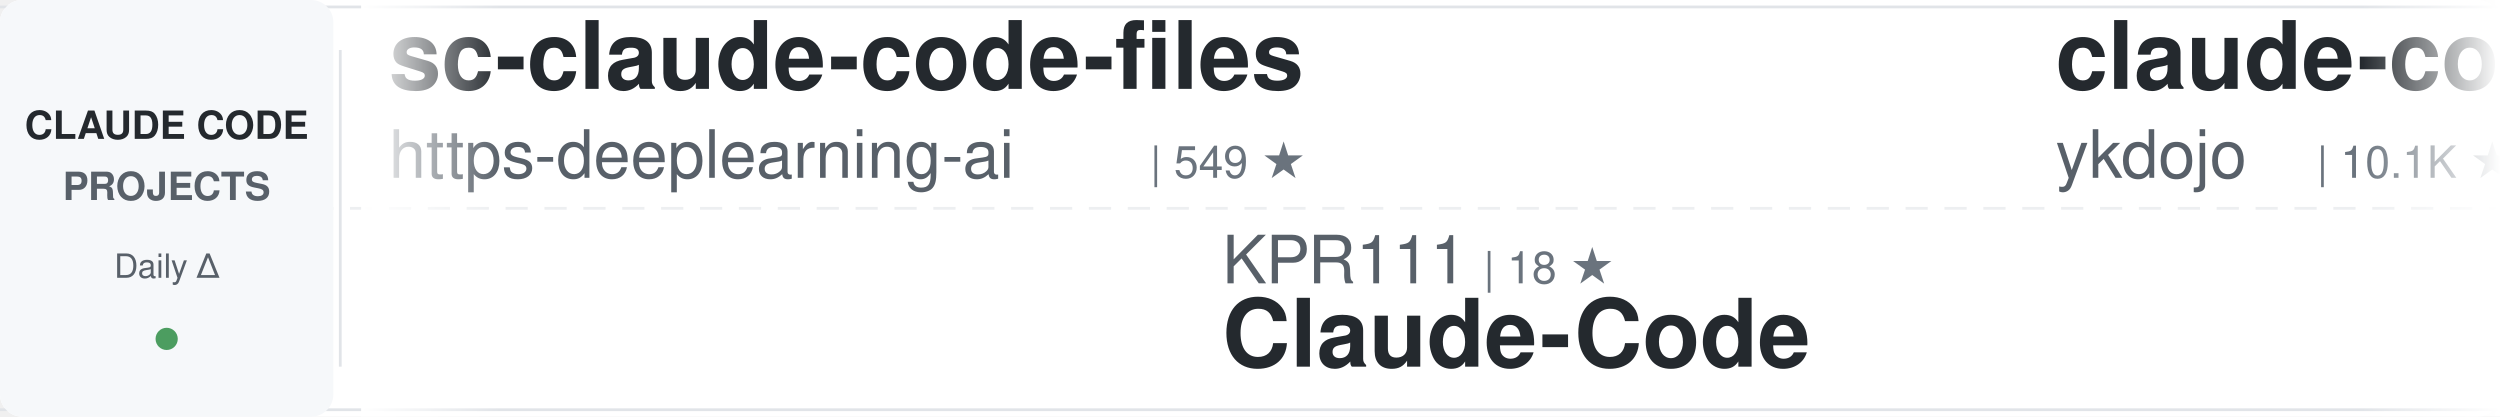
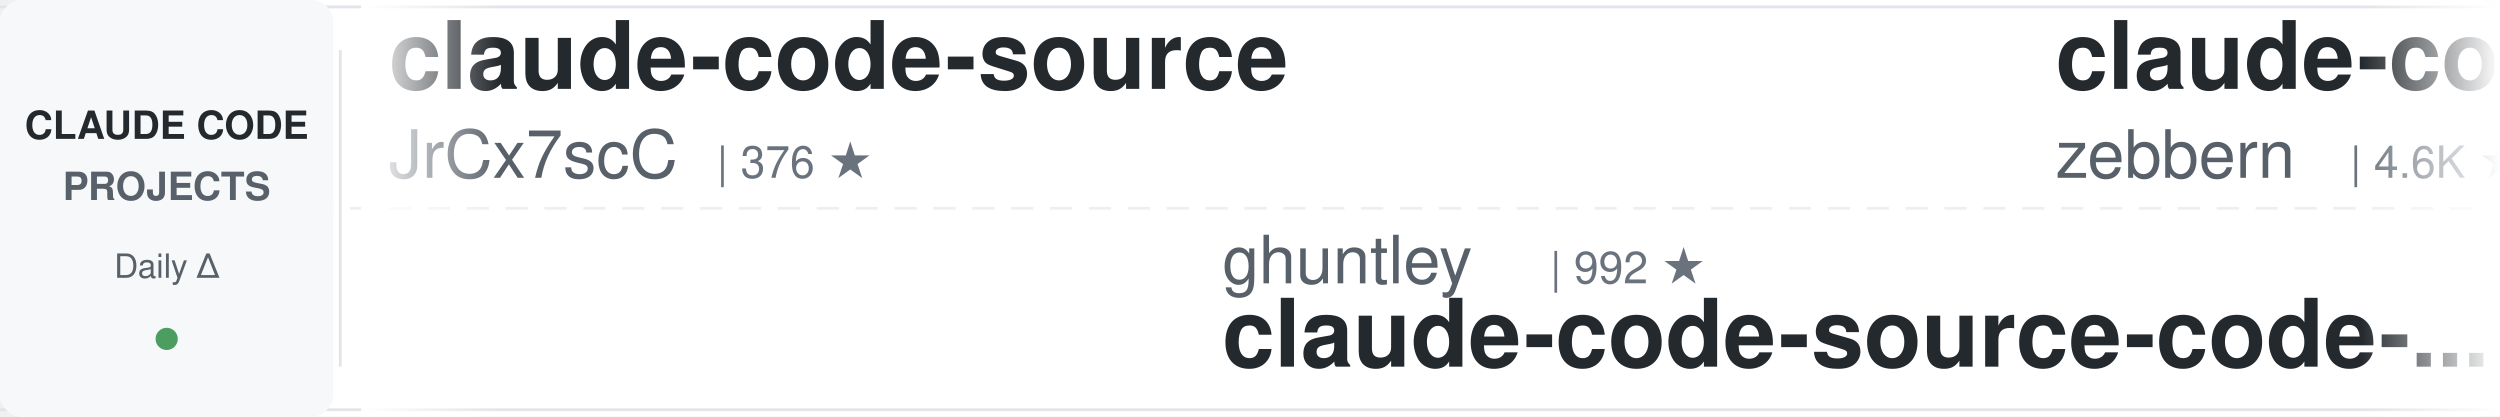
<svg xmlns="http://www.w3.org/2000/svg" width="900" height="150">
  <defs>
    <linearGradient id="awesomeLeftFade" x1="0%" y1="0%" x2="100%" y2="0%">
      <stop offset="0%" style="stop-color:#ffffff;stop-opacity:1" />
      <stop offset="100%" style="stop-color:#ffffff;stop-opacity:0" />
    </linearGradient>
    <linearGradient id="awesomeRightFade" x1="0%" y1="0%" x2="100%" y2="0%">
      <stop offset="0%" style="stop-color:#ffffff;stop-opacity:0" />
      <stop offset="100%" style="stop-color:#ffffff;stop-opacity:1" />
    </linearGradient>
  </defs>
  <rect width="900" height="150" fill="#ffffff" rx="8" />
  <rect x="0" y="2" width="900" height="1" fill="#e1e4e8" />
  <rect x="0" y="147" width="900" height="1" fill="#e1e4e8" />
  <line x1="0" y1="75" x2="900" y2="75" stroke="#e1e4e8" stroke-width="1" stroke-dasharray="8 6" opacity="0.6" />
  <rect x="0" y="0" width="120" height="150" fill="#f6f8fa" rx="8" />
  <text x="60" y="50" font-family="-apple-system, BlinkMacSystemFont, 'Segoe UI', Helvetica, Arial, sans-serif" font-size="14" font-weight="600" fill="#24292e" text-anchor="middle">CLAUDE CODE</text>
  <text x="60" y="72" font-family="-apple-system, BlinkMacSystemFont, 'Segoe UI', Helvetica, Arial, sans-serif" font-size="14" font-weight="600" fill="#586069" text-anchor="middle">PROJECTS</text>
  <text x="60" y="100" font-family="-apple-system, BlinkMacSystemFont, 'Segoe UI', Helvetica, Arial, sans-serif" font-size="12" font-weight="500" fill="#586069" text-anchor="middle">Daily Δ</text>
  <circle cx="60" cy="122" r="4" fill="#22863a" opacity="0.8" />
  <rect x="122" y="18" width="1" height="114" fill="#e1e4e8" />
  <clipPath id="awesomeTickerClip">
    <rect x="130" y="0" width="770" height="150" />
  </clipPath>
  <g clip-path="url(#awesomeTickerClip)">
    <g id="awesomeTickerItems">
      <animateTransform attributeName="transform" attributeType="XML" type="translate" from="0 0" to="-3000 0" dur="54s" repeatCount="indefinite" />
      <g transform="translate(0, 0)">
-         <text x="140" y="32" font-family="-apple-system, BlinkMacSystemFont, 'Segoe UI', Helvetica, Arial, sans-serif" font-size="34" font-weight="600" fill="#24292e">sc-claude-code-files</text>
-         <text x="140" y="64" font-family="-apple-system, BlinkMacSystemFont, 'Segoe UI', Helvetica, Arial, sans-serif" font-size="24" font-weight="400" fill="#586069">https-deeplearning-ai</text>
-         <text x="414" y="64" font-family="-apple-system, BlinkMacSystemFont, 'Segoe UI', Helvetica, Arial, sans-serif" font-size="16" font-weight="500" fill="#6a737d">| 549 ★</text>
+         <text x="140" y="32" font-family="-apple-system, BlinkMacSystemFont, 'Segoe UI', Helvetica, Arial, sans-serif" font-size="34" font-weight="600" fill="#24292e">claude-code-source</text>
+         <text x="140" y="64" font-family="-apple-system, BlinkMacSystemFont, 'Segoe UI', Helvetica, Arial, sans-serif" font-size="24" font-weight="400" fill="#586069">JrCx7scC</text>
+         <text x="258" y="64" font-family="-apple-system, BlinkMacSystemFont, 'Segoe UI', Helvetica, Arial, sans-serif" font-size="16" font-weight="500" fill="#6a737d">| 376 ★</text>
      </g>
      <g transform="translate(300, 0)">
-         <text x="140" y="102" font-family="-apple-system, BlinkMacSystemFont, 'Segoe UI', Helvetica, Arial, sans-serif" font-size="24" font-weight="400" fill="#586069">KPR111</text>
-         <text x="234" y="102" font-family="-apple-system, BlinkMacSystemFont, 'Segoe UI', Helvetica, Arial, sans-serif" font-size="16" font-weight="500" fill="#6a737d">| 18 ★</text>
+         <text x="140" y="102" font-family="-apple-system, BlinkMacSystemFont, 'Segoe UI', Helvetica, Arial, sans-serif" font-size="24" font-weight="400" fill="#586069">ghuntley</text>
+         <text x="258" y="102" font-family="-apple-system, BlinkMacSystemFont, 'Segoe UI', Helvetica, Arial, sans-serif" font-size="16" font-weight="500" fill="#6a737d">| 992 ★</text>
+         <text x="140" y="132" font-family="-apple-system, BlinkMacSystemFont, 'Segoe UI', Helvetica, Arial, sans-serif" font-size="34" font-weight="600" fill="#24292e">claude-code-source-code-...</text>
+       </g>
+       <g transform="translate(600, 0)">
+         <text x="140" y="32" font-family="-apple-system, BlinkMacSystemFont, 'Segoe UI', Helvetica, Arial, sans-serif" font-size="34" font-weight="600" fill="#24292e">claude-code-guide</text>
+         <text x="140" y="64" font-family="-apple-system, BlinkMacSystemFont, 'Segoe UI', Helvetica, Arial, sans-serif" font-size="24" font-weight="400" fill="#586069">zebbern</text>
+         <text x="246" y="64" font-family="-apple-system, BlinkMacSystemFont, 'Segoe UI', Helvetica, Arial, sans-serif" font-size="16" font-weight="500" fill="#6a737d">| 4.6K ★</text>
+       </g>
+       <g transform="translate(900, 0)">
+         <text x="140" y="102" font-family="-apple-system, BlinkMacSystemFont, 'Segoe UI', Helvetica, Arial, sans-serif" font-size="24" font-weight="400" fill="#586069">WorldFlowAI</text>
+         <text x="294" y="102" font-family="-apple-system, BlinkMacSystemFont, 'Segoe UI', Helvetica, Arial, sans-serif" font-size="16" font-weight="500" fill="#6a737d">| 3.4K ★</text>
+         <text x="371" y="102" font-family="-apple-system, BlinkMacSystemFont, 'Segoe UI', Helvetica, Arial, sans-serif" font-size="16" font-weight="500" fill="#22863a"> +6</text>
+         <text x="140" y="132" font-family="-apple-system, BlinkMacSystemFont, 'Segoe UI', Helvetica, Arial, sans-serif" font-size="34" font-weight="600" fill="#24292e">everything-claude-code</text>
+       </g>
+       <g transform="translate(1200, 0)">
+         <text x="140" y="32" font-family="-apple-system, BlinkMacSystemFont, 'Segoe UI', Helvetica, Arial, sans-serif" font-size="34" font-weight="600" fill="#24292e">claude-code-ultimate-gui...</text>
+         <text x="140" y="64" font-family="-apple-system, BlinkMacSystemFont, 'Segoe UI', Helvetica, Arial, sans-serif" font-size="24" font-weight="400" fill="#586069">FlorianBruniaux</text>
+         <text x="342" y="64" font-family="-apple-system, BlinkMacSystemFont, 'Segoe UI', Helvetica, Arial, sans-serif" font-size="16" font-weight="500" fill="#6a737d">| 6.0K ★</text>
+         <text x="419" y="64" font-family="-apple-system, BlinkMacSystemFont, 'Segoe UI', Helvetica, Arial, sans-serif" font-size="16" font-weight="500" fill="#22863a"> +1</text>
+       </g>
+       <g transform="translate(1500, 0)">
+         <text x="140" y="102" font-family="-apple-system, BlinkMacSystemFont, 'Segoe UI', Helvetica, Arial, sans-serif" font-size="24" font-weight="400" fill="#586069">LING71671</text>
+         <text x="270" y="102" font-family="-apple-system, BlinkMacSystemFont, 'Segoe UI', Helvetica, Arial, sans-serif" font-size="16" font-weight="500" fill="#6a737d">| 956 ★</text>
+         <text x="140" y="132" font-family="-apple-system, BlinkMacSystemFont, 'Segoe UI', Helvetica, Arial, sans-serif" font-size="34" font-weight="600" fill="#24292e">Open-ClaudeCode</text>
+       </g>
+       <g transform="translate(1800, 0)">
+         <text x="140" y="32" font-family="-apple-system, BlinkMacSystemFont, 'Segoe UI', Helvetica, Arial, sans-serif" font-size="34" font-weight="600" fill="#24292e">claude-code-source</text>
+         <text x="140" y="64" font-family="-apple-system, BlinkMacSystemFont, 'Segoe UI', Helvetica, Arial, sans-serif" font-size="24" font-weight="400" fill="#586069">hangsman</text>
+         <text x="258" y="64" font-family="-apple-system, BlinkMacSystemFont, 'Segoe UI', Helvetica, Arial, sans-serif" font-size="16" font-weight="500" fill="#6a737d">| 795 ★</text>
+       </g>
+       <g transform="translate(2100, 0)">
+         <text x="140" y="102" font-family="-apple-system, BlinkMacSystemFont, 'Segoe UI', Helvetica, Arial, sans-serif" font-size="24" font-weight="400" fill="#586069">pengchengneo</text>
+         <text x="306" y="102" font-family="-apple-system, BlinkMacSystemFont, 'Segoe UI', Helvetica, Arial, sans-serif" font-size="16" font-weight="500" fill="#6a737d">| 1.8K ★</text>
        <text x="140" y="132" font-family="-apple-system, BlinkMacSystemFont, 'Segoe UI', Helvetica, Arial, sans-serif" font-size="34" font-weight="600" fill="#24292e">Claude-Code</text>
      </g>
-       <g transform="translate(600, 0)">
-         <text x="140" y="32" font-family="-apple-system, BlinkMacSystemFont, 'Segoe UI', Helvetica, Arial, sans-serif" font-size="34" font-weight="600" fill="#24292e">claude-code-tips</text>
-         <text x="140" y="64" font-family="-apple-system, BlinkMacSystemFont, 'Segoe UI', Helvetica, Arial, sans-serif" font-size="24" font-weight="400" fill="#586069">ykdojo</text>
-         <text x="234" y="64" font-family="-apple-system, BlinkMacSystemFont, 'Segoe UI', Helvetica, Arial, sans-serif" font-size="16" font-weight="500" fill="#6a737d">| 10.1K ★</text>
+       <g transform="translate(2400, 0)">
+         <text x="140" y="32" font-family="-apple-system, BlinkMacSystemFont, 'Segoe UI', Helvetica, Arial, sans-serif" font-size="34" font-weight="600" fill="#24292e">learn-claude-code</text>
+         <text x="140" y="64" font-family="-apple-system, BlinkMacSystemFont, 'Segoe UI', Helvetica, Arial, sans-serif" font-size="24" font-weight="400" fill="#586069">shareAI-lab</text>
+         <text x="294" y="64" font-family="-apple-system, BlinkMacSystemFont, 'Segoe UI', Helvetica, Arial, sans-serif" font-size="16" font-weight="500" fill="#6a737d">| 77.3K ★</text>
+         <text x="380" y="64" font-family="-apple-system, BlinkMacSystemFont, 'Segoe UI', Helvetica, Arial, sans-serif" font-size="16" font-weight="500" fill="#22863a"> +28</text>
      </g>
-       <g transform="translate(900, 0)">
+       <g transform="translate(2700, 0)">
        <text x="140" y="102" font-family="-apple-system, BlinkMacSystemFont, 'Segoe UI', Helvetica, Arial, sans-serif" font-size="24" font-weight="400" fill="#586069">VILA-Lab</text>
        <text x="258" y="102" font-family="-apple-system, BlinkMacSystemFont, 'Segoe UI', Helvetica, Arial, sans-serif" font-size="16" font-weight="500" fill="#6a737d">| 2.1K ★</text>
        <text x="140" y="132" font-family="-apple-system, BlinkMacSystemFont, 'Segoe UI', Helvetica, Arial, sans-serif" font-size="34" font-weight="600" fill="#24292e">Dive-into-Claude-Code</text>
      </g>
-       <g transform="translate(1200, 0)">
-         <text x="140" y="32" font-family="-apple-system, BlinkMacSystemFont, 'Segoe UI', Helvetica, Arial, sans-serif" font-size="34" font-weight="600" fill="#24292e">claude-code-harness</text>
-         <text x="140" y="64" font-family="-apple-system, BlinkMacSystemFont, 'Segoe UI', Helvetica, Arial, sans-serif" font-size="24" font-weight="400" fill="#586069">Chachamaru127</text>
-         <text x="318" y="64" font-family="-apple-system, BlinkMacSystemFont, 'Segoe UI', Helvetica, Arial, sans-serif" font-size="16" font-weight="500" fill="#6a737d">| 3.1K ★</text>
-       </g>
-       <g transform="translate(1500, 0)">
-         <text x="140" y="102" font-family="-apple-system, BlinkMacSystemFont, 'Segoe UI', Helvetica, Arial, sans-serif" font-size="24" font-weight="400" fill="#586069">repowise-dev</text>
-         <text x="306" y="102" font-family="-apple-system, BlinkMacSystemFont, 'Segoe UI', Helvetica, Arial, sans-serif" font-size="16" font-weight="500" fill="#6a737d">| 1.2K ★</text>
-         <text x="140" y="132" font-family="-apple-system, BlinkMacSystemFont, 'Segoe UI', Helvetica, Arial, sans-serif" font-size="34" font-weight="600" fill="#24292e">claude-code-prompts</text>
-       </g>
-       <g transform="translate(1800, 0)">
-         <text x="140" y="32" font-family="-apple-system, BlinkMacSystemFont, 'Segoe UI', Helvetica, Arial, sans-serif" font-size="34" font-weight="600" fill="#24292e">claude-code-base-action</text>
-         <text x="140" y="64" font-family="-apple-system, BlinkMacSystemFont, 'Segoe UI', Helvetica, Arial, sans-serif" font-size="24" font-weight="400" fill="#586069">anthropics</text>
-         <text x="282" y="64" font-family="-apple-system, BlinkMacSystemFont, 'Segoe UI', Helvetica, Arial, sans-serif" font-size="16" font-weight="500" fill="#6a737d">| 986 ★</text>
-       </g>
-       <g transform="translate(2100, 0)">
-         <text x="140" y="102" font-family="-apple-system, BlinkMacSystemFont, 'Segoe UI', Helvetica, Arial, sans-serif" font-size="24" font-weight="400" fill="#586069">multica-ai</text>
-         <text x="282" y="102" font-family="-apple-system, BlinkMacSystemFont, 'Segoe UI', Helvetica, Arial, sans-serif" font-size="16" font-weight="500" fill="#6a737d">| 214.3K ★</text>
-         <text x="377" y="102" font-family="-apple-system, BlinkMacSystemFont, 'Segoe UI', Helvetica, Arial, sans-serif" font-size="16" font-weight="500" fill="#22863a"> +11</text>
-         <text x="140" y="132" font-family="-apple-system, BlinkMacSystemFont, 'Segoe UI', Helvetica, Arial, sans-serif" font-size="34" font-weight="600" fill="#24292e">andrej-karpathy-skills</text>
-       </g>
-       <g transform="translate(2400, 0)">
-         <text x="140" y="32" font-family="-apple-system, BlinkMacSystemFont, 'Segoe UI', Helvetica, Arial, sans-serif" font-size="34" font-weight="600" fill="#24292e">claude-code-hooks-master...</text>
-         <text x="140" y="64" font-family="-apple-system, BlinkMacSystemFont, 'Segoe UI', Helvetica, Arial, sans-serif" font-size="24" font-weight="400" fill="#586069">disler</text>
-         <text x="234" y="64" font-family="-apple-system, BlinkMacSystemFont, 'Segoe UI', Helvetica, Arial, sans-serif" font-size="16" font-weight="500" fill="#6a737d">| 3.9K ★</text>
-       </g>
-       <g transform="translate(2700, 0)">
-         <text x="140" y="102" font-family="-apple-system, BlinkMacSystemFont, 'Segoe UI', Helvetica, Arial, sans-serif" font-size="24" font-weight="400" fill="#586069">luyao618</text>
-         <text x="258" y="102" font-family="-apple-system, BlinkMacSystemFont, 'Segoe UI', Helvetica, Arial, sans-serif" font-size="16" font-weight="500" fill="#6a737d">| 1.7K ★</text>
-         <text x="140" y="132" font-family="-apple-system, BlinkMacSystemFont, 'Segoe UI', Helvetica, Arial, sans-serif" font-size="34" font-weight="600" fill="#24292e">Claude-Code-Source-Study</text>
-       </g>
      <g transform="translate(3000, 0)">
-         <text x="140" y="32" font-family="-apple-system, BlinkMacSystemFont, 'Segoe UI', Helvetica, Arial, sans-serif" font-size="34" font-weight="600" fill="#24292e">sc-claude-code-files</text>
-         <text x="140" y="64" font-family="-apple-system, BlinkMacSystemFont, 'Segoe UI', Helvetica, Arial, sans-serif" font-size="24" font-weight="400" fill="#586069">https-deeplearning-ai</text>
-         <text x="414" y="64" font-family="-apple-system, BlinkMacSystemFont, 'Segoe UI', Helvetica, Arial, sans-serif" font-size="16" font-weight="500" fill="#6a737d">| 549 ★</text>
+         <text x="140" y="32" font-family="-apple-system, BlinkMacSystemFont, 'Segoe UI', Helvetica, Arial, sans-serif" font-size="34" font-weight="600" fill="#24292e">claude-code-source</text>
+         <text x="140" y="64" font-family="-apple-system, BlinkMacSystemFont, 'Segoe UI', Helvetica, Arial, sans-serif" font-size="24" font-weight="400" fill="#586069">JrCx7scC</text>
+         <text x="258" y="64" font-family="-apple-system, BlinkMacSystemFont, 'Segoe UI', Helvetica, Arial, sans-serif" font-size="16" font-weight="500" fill="#6a737d">| 376 ★</text>
      </g>
      <g transform="translate(3300, 0)">
-         <text x="140" y="102" font-family="-apple-system, BlinkMacSystemFont, 'Segoe UI', Helvetica, Arial, sans-serif" font-size="24" font-weight="400" fill="#586069">KPR111</text>
-         <text x="234" y="102" font-family="-apple-system, BlinkMacSystemFont, 'Segoe UI', Helvetica, Arial, sans-serif" font-size="16" font-weight="500" fill="#6a737d">| 18 ★</text>
-         <text x="140" y="132" font-family="-apple-system, BlinkMacSystemFont, 'Segoe UI', Helvetica, Arial, sans-serif" font-size="34" font-weight="600" fill="#24292e">Claude-Code</text>
+         <text x="140" y="102" font-family="-apple-system, BlinkMacSystemFont, 'Segoe UI', Helvetica, Arial, sans-serif" font-size="24" font-weight="400" fill="#586069">ghuntley</text>
+         <text x="258" y="102" font-family="-apple-system, BlinkMacSystemFont, 'Segoe UI', Helvetica, Arial, sans-serif" font-size="16" font-weight="500" fill="#6a737d">| 992 ★</text>
+         <text x="140" y="132" font-family="-apple-system, BlinkMacSystemFont, 'Segoe UI', Helvetica, Arial, sans-serif" font-size="34" font-weight="600" fill="#24292e">claude-code-source-code-...</text>
      </g>
      <g transform="translate(3600, 0)">
-         <text x="140" y="32" font-family="-apple-system, BlinkMacSystemFont, 'Segoe UI', Helvetica, Arial, sans-serif" font-size="34" font-weight="600" fill="#24292e">claude-code-tips</text>
-         <text x="140" y="64" font-family="-apple-system, BlinkMacSystemFont, 'Segoe UI', Helvetica, Arial, sans-serif" font-size="24" font-weight="400" fill="#586069">ykdojo</text>
-         <text x="234" y="64" font-family="-apple-system, BlinkMacSystemFont, 'Segoe UI', Helvetica, Arial, sans-serif" font-size="16" font-weight="500" fill="#6a737d">| 10.1K ★</text>
+         <text x="140" y="32" font-family="-apple-system, BlinkMacSystemFont, 'Segoe UI', Helvetica, Arial, sans-serif" font-size="34" font-weight="600" fill="#24292e">claude-code-guide</text>
+         <text x="140" y="64" font-family="-apple-system, BlinkMacSystemFont, 'Segoe UI', Helvetica, Arial, sans-serif" font-size="24" font-weight="400" fill="#586069">zebbern</text>
+         <text x="246" y="64" font-family="-apple-system, BlinkMacSystemFont, 'Segoe UI', Helvetica, Arial, sans-serif" font-size="16" font-weight="500" fill="#6a737d">| 4.6K ★</text>
      </g>
      <g transform="translate(3900, 0)">
-         <text x="140" y="102" font-family="-apple-system, BlinkMacSystemFont, 'Segoe UI', Helvetica, Arial, sans-serif" font-size="24" font-weight="400" fill="#586069">VILA-Lab</text>
-         <text x="258" y="102" font-family="-apple-system, BlinkMacSystemFont, 'Segoe UI', Helvetica, Arial, sans-serif" font-size="16" font-weight="500" fill="#6a737d">| 2.1K ★</text>
-         <text x="140" y="132" font-family="-apple-system, BlinkMacSystemFont, 'Segoe UI', Helvetica, Arial, sans-serif" font-size="34" font-weight="600" fill="#24292e">Dive-into-Claude-Code</text>
+         <text x="140" y="102" font-family="-apple-system, BlinkMacSystemFont, 'Segoe UI', Helvetica, Arial, sans-serif" font-size="24" font-weight="400" fill="#586069">WorldFlowAI</text>
+         <text x="294" y="102" font-family="-apple-system, BlinkMacSystemFont, 'Segoe UI', Helvetica, Arial, sans-serif" font-size="16" font-weight="500" fill="#6a737d">| 3.4K ★</text>
+         <text x="371" y="102" font-family="-apple-system, BlinkMacSystemFont, 'Segoe UI', Helvetica, Arial, sans-serif" font-size="16" font-weight="500" fill="#22863a"> +6</text>
+         <text x="140" y="132" font-family="-apple-system, BlinkMacSystemFont, 'Segoe UI', Helvetica, Arial, sans-serif" font-size="34" font-weight="600" fill="#24292e">everything-claude-code</text>
      </g>
    </g>
  </g>
  <rect x="130" y="0" width="50" height="150" fill="url(#awesomeLeftFade)" />
  <rect x="850" y="0" width="50" height="150" fill="url(#awesomeRightFade)" />
</svg>
